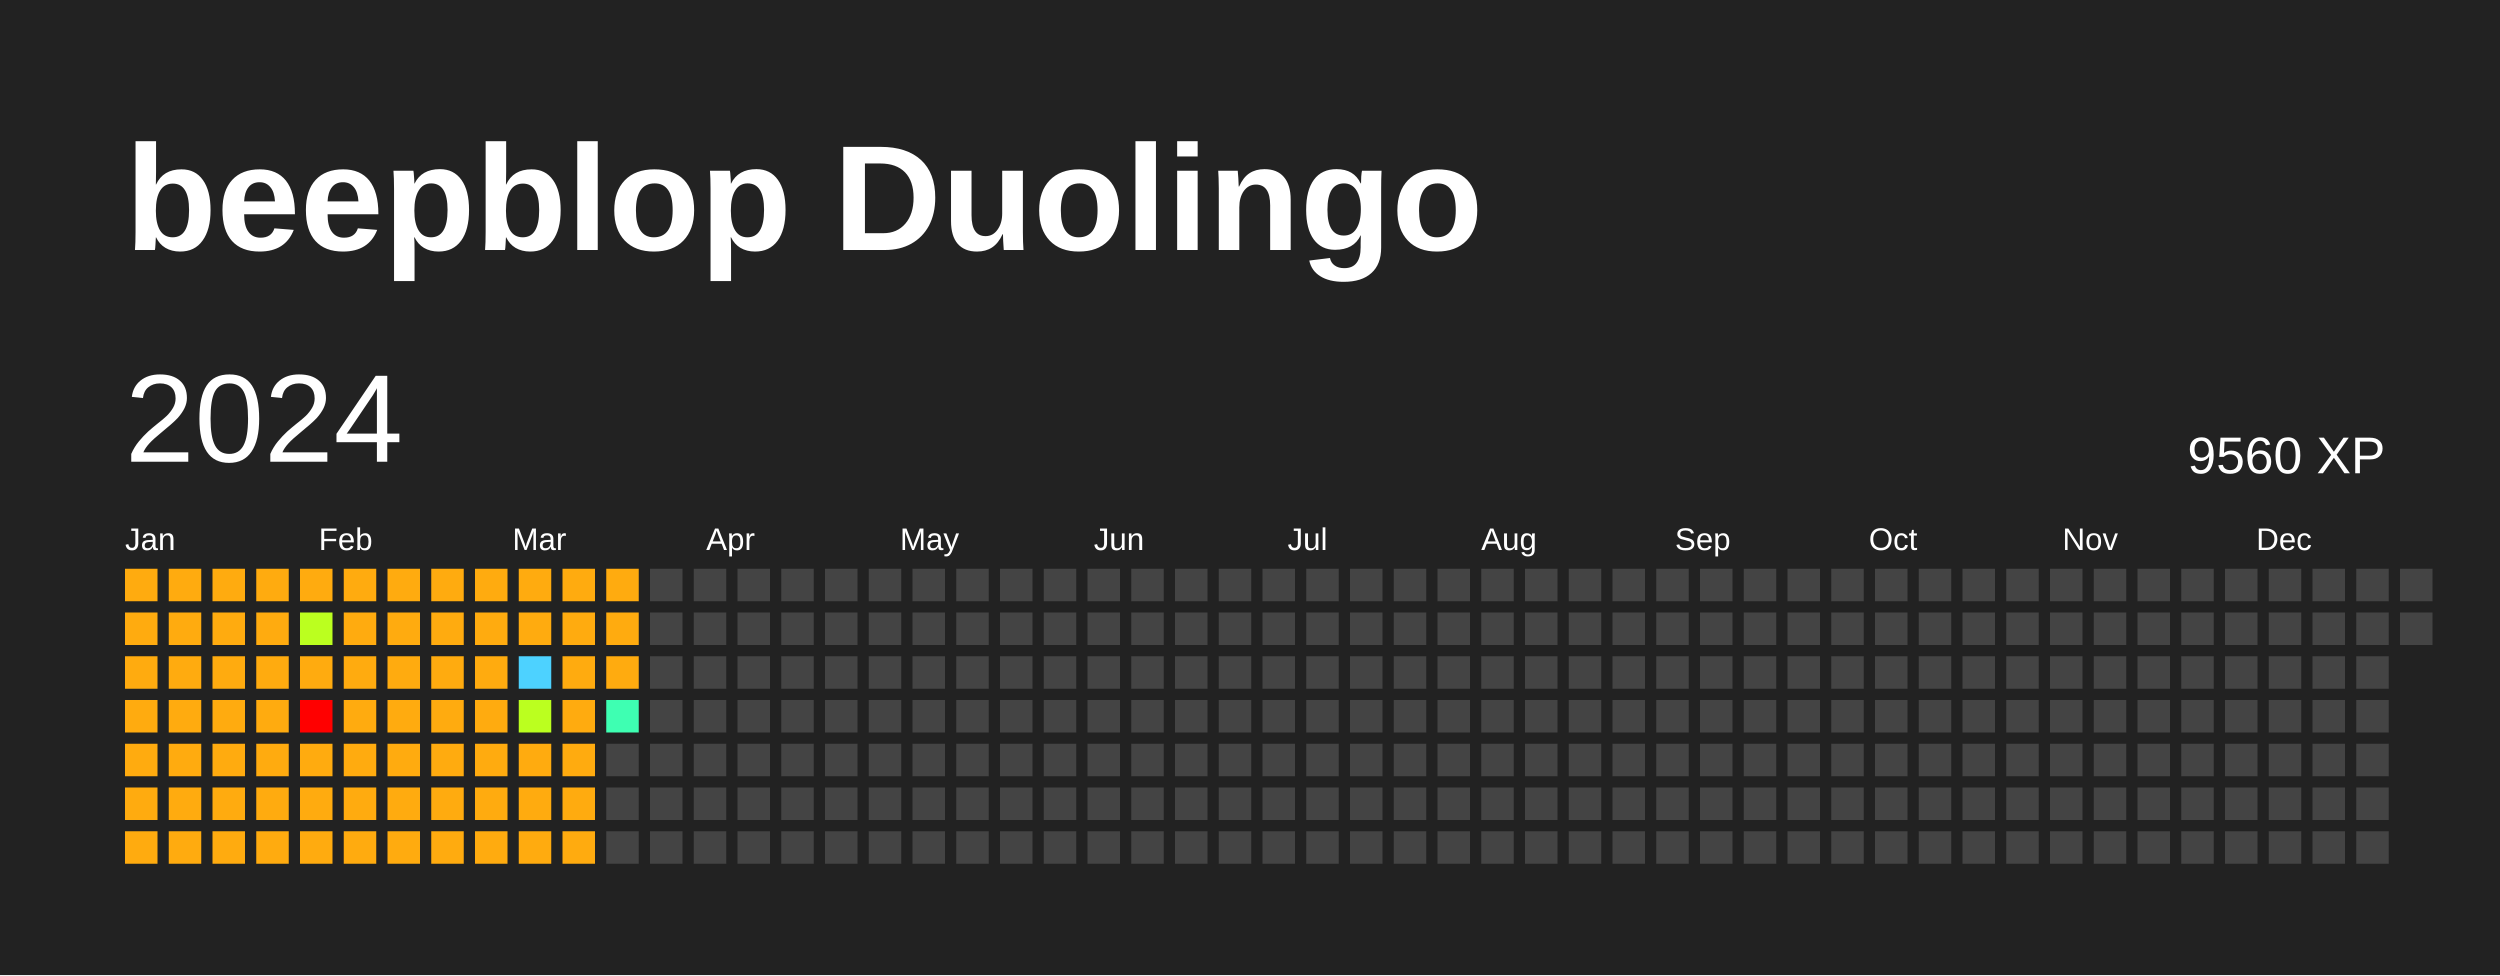
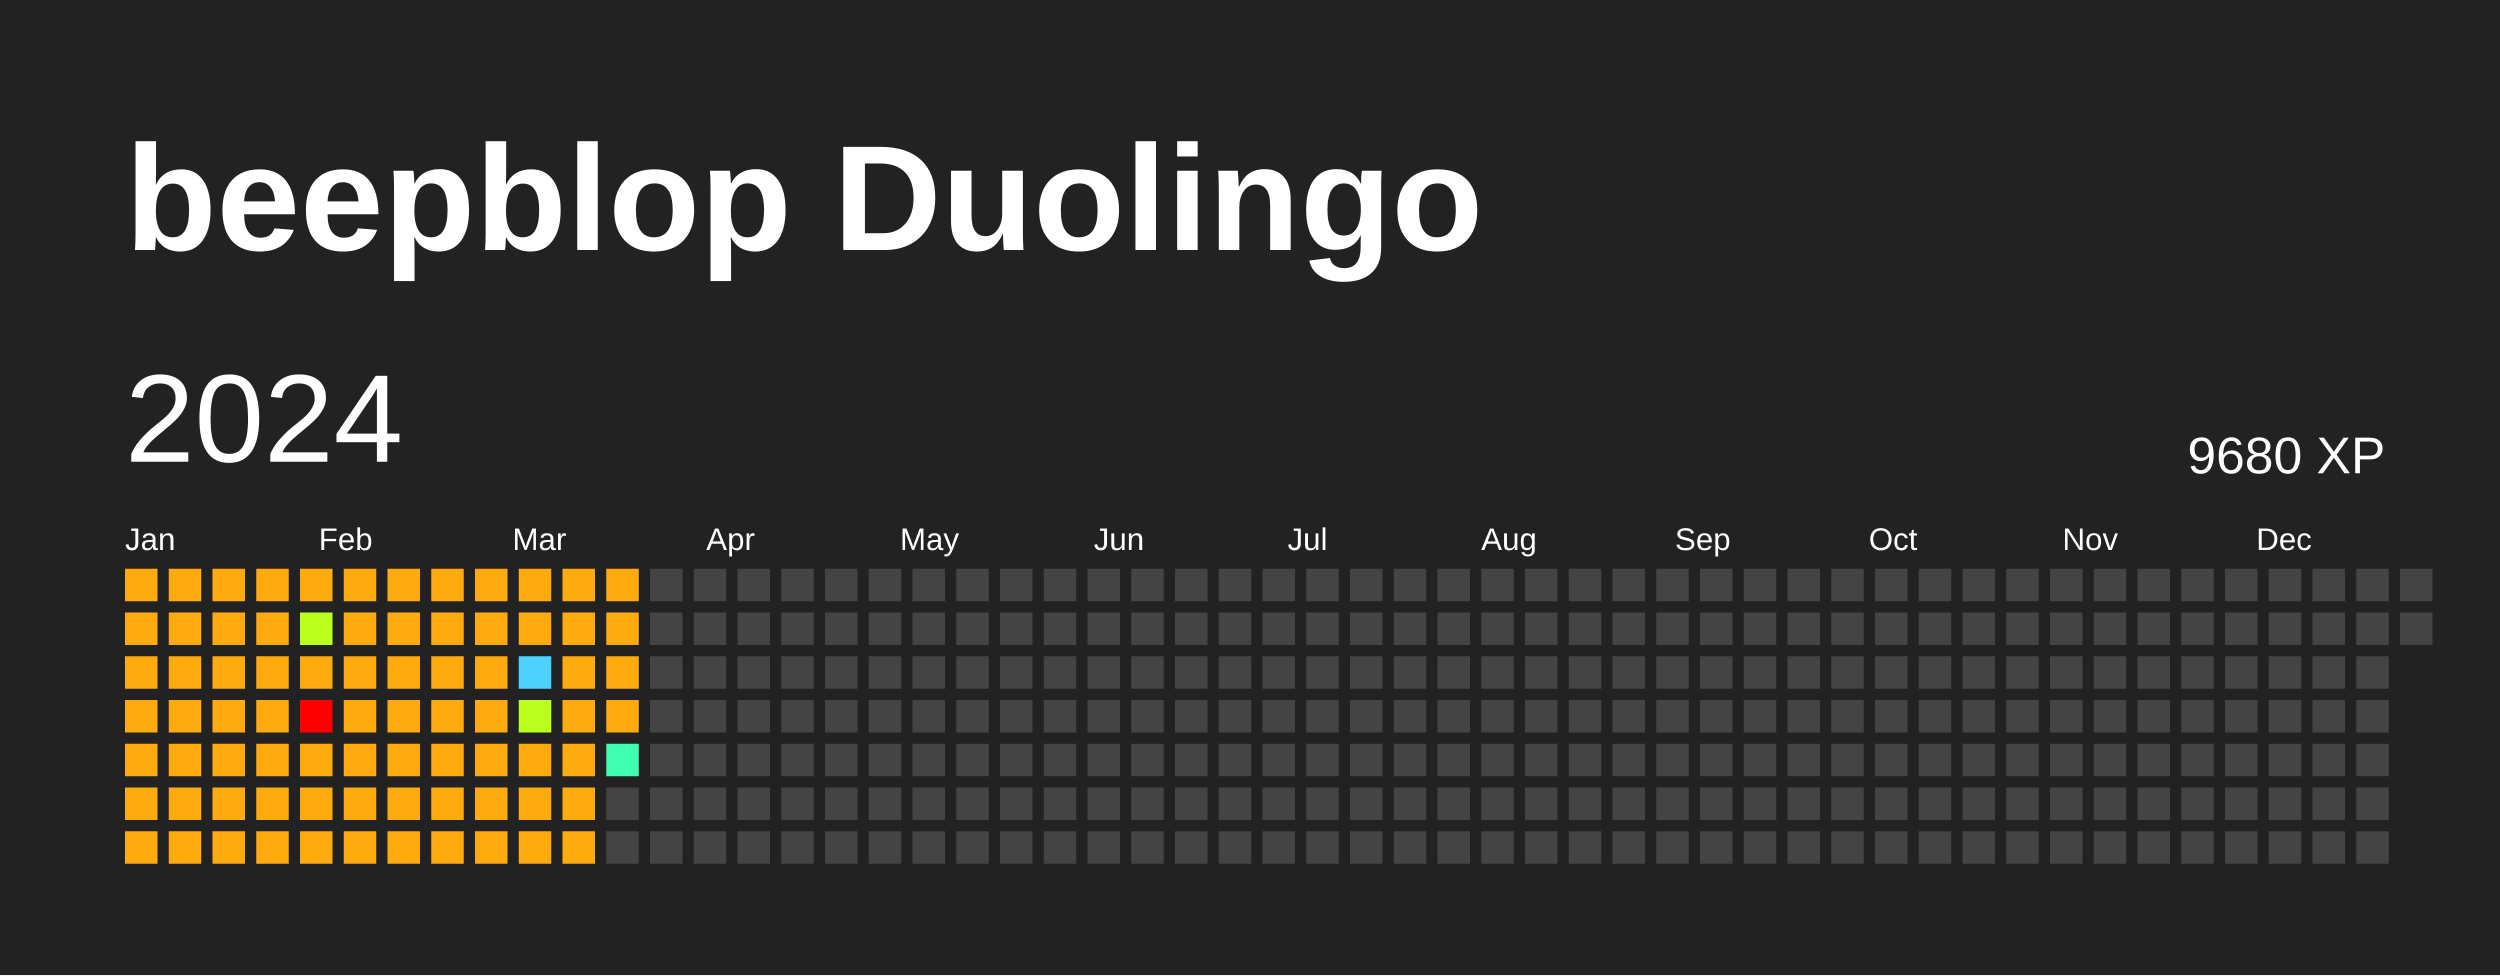
<svg xmlns="http://www.w3.org/2000/svg" baseProfile="full" height="78mm" version="1.1" viewBox="0,0,200,78" width="200mm">
  <defs />
  <rect fill="#222222" height="78" width="200" x="0" y="0" />
  <text fill="#FFFFFF" style="font-size:12px; font-family:Arial; font-weight:bold;" x="10" y="20">beepblop Duolingo</text>
  <text dominant-baseline="hanging" fill="#FFFFFF" style="font-size:10.0px; font-family:Arial;" x="10" y="30">2024</text>
-   <text dominant-baseline="hanging" fill="#FFFFFF" style="font-size:4.125px; font-family:Arial;" x="175" y="35">9560 XP</text>
+   <text dominant-baseline="hanging" fill="#FFFFFF" style="font-size:4.125px; font-family:Arial;" x="175" y="35">9680 XP</text>
  <text fill="#FFFFFF" style="font-size:2.5px; font-family:Arial" x="10.0" y="44">Jan</text>
  <text fill="#FFFFFF" style="font-size:2.5px; font-family:Arial" x="25.5" y="44">Feb</text>
  <text fill="#FFFFFF" style="font-size:2.5px; font-family:Arial" x="41.0" y="44">Mar</text>
  <text fill="#FFFFFF" style="font-size:2.5px; font-family:Arial" x="56.5" y="44">Apr</text>
  <text fill="#FFFFFF" style="font-size:2.5px; font-family:Arial" x="72.0" y="44">May</text>
  <text fill="#FFFFFF" style="font-size:2.5px; font-family:Arial" x="87.5" y="44">Jun</text>
  <text fill="#FFFFFF" style="font-size:2.5px; font-family:Arial" x="103.0" y="44">Jul</text>
  <text fill="#FFFFFF" style="font-size:2.5px; font-family:Arial" x="118.5" y="44">Aug</text>
  <text fill="#FFFFFF" style="font-size:2.5px; font-family:Arial" x="134.0" y="44">Sep</text>
  <text fill="#FFFFFF" style="font-size:2.5px; font-family:Arial" x="149.5" y="44">Oct</text>
  <text fill="#FFFFFF" style="font-size:2.5px; font-family:Arial" x="165.0" y="44">Nov</text>
  <text fill="#FFFFFF" style="font-size:2.5px; font-family:Arial" x="180.5" y="44">Dec</text>
  <rect fill="#ffab0f" height="2.6" width="2.6" x="10.0" y="45.5" />
  <rect fill="#ffab0f" height="2.6" width="2.6" x="10.0" y="49.0" />
  <rect fill="#ffab0f" height="2.6" width="2.6" x="10.0" y="52.5" />
  <rect fill="#ffab0f" height="2.6" width="2.6" x="10.0" y="56.0" />
  <rect fill="#ffab0f" height="2.6" width="2.6" x="10.0" y="59.5" />
  <rect fill="#ffab0f" height="2.6" width="2.6" x="10.0" y="63.0" />
  <rect fill="#ffab0f" height="2.6" width="2.6" x="10.0" y="66.5" />
  <rect fill="#ffab0f" height="2.6" width="2.6" x="13.5" y="45.5" />
  <rect fill="#ffab0f" height="2.6" width="2.6" x="13.5" y="49.0" />
  <rect fill="#ffab0f" height="2.6" width="2.6" x="13.5" y="52.5" />
  <rect fill="#ffab0f" height="2.6" width="2.6" x="13.5" y="56.0" />
  <rect fill="#ffab0f" height="2.6" width="2.6" x="13.5" y="59.5" />
  <rect fill="#ffab0f" height="2.6" width="2.6" x="13.5" y="63.0" />
  <rect fill="#ffab0f" height="2.6" width="2.6" x="13.5" y="66.5" />
  <rect fill="#ffab0f" height="2.6" width="2.6" x="17.0" y="45.5" />
  <rect fill="#ffab0f" height="2.6" width="2.6" x="17.0" y="49.0" />
  <rect fill="#ffab0f" height="2.6" width="2.6" x="17.0" y="52.5" />
  <rect fill="#ffab0f" height="2.6" width="2.6" x="17.0" y="56.0" />
  <rect fill="#ffab0f" height="2.6" width="2.6" x="17.0" y="59.5" />
  <rect fill="#ffab0f" height="2.6" width="2.6" x="17.0" y="63.0" />
  <rect fill="#ffab0f" height="2.6" width="2.6" x="17.0" y="66.5" />
  <rect fill="#ffab0f" height="2.6" width="2.6" x="20.5" y="45.5" />
  <rect fill="#ffab0f" height="2.6" width="2.6" x="20.5" y="49.0" />
  <rect fill="#ffab0f" height="2.6" width="2.6" x="20.5" y="52.5" />
  <rect fill="#ffab0f" height="2.6" width="2.6" x="20.5" y="56.0" />
  <rect fill="#ffab0f" height="2.6" width="2.6" x="20.5" y="59.5" />
  <rect fill="#ffab0f" height="2.6" width="2.6" x="20.5" y="63.0" />
  <rect fill="#ffab0f" height="2.6" width="2.6" x="20.5" y="66.5" />
  <rect fill="#ffab0f" height="2.6" width="2.6" x="24.0" y="45.5" />
  <rect fill="#bbff1f" height="2.6" width="2.6" x="24.0" y="49.0" />
  <rect fill="#ffab0f" height="2.6" width="2.6" x="24.0" y="52.5" />
  <rect fill="red" height="2.6" width="2.6" x="24.0" y="56.0" />
  <rect fill="#ffab0f" height="2.6" width="2.6" x="24.0" y="59.5" />
  <rect fill="#ffab0f" height="2.6" width="2.6" x="24.0" y="63.0" />
  <rect fill="#ffab0f" height="2.6" width="2.6" x="24.0" y="66.5" />
  <rect fill="#ffab0f" height="2.6" width="2.6" x="27.5" y="45.5" />
  <rect fill="#ffab0f" height="2.6" width="2.6" x="27.5" y="49.0" />
  <rect fill="#ffab0f" height="2.6" width="2.6" x="27.5" y="52.5" />
  <rect fill="#ffab0f" height="2.6" width="2.6" x="27.5" y="56.0" />
  <rect fill="#ffab0f" height="2.6" width="2.6" x="27.5" y="59.5" />
  <rect fill="#ffab0f" height="2.6" width="2.6" x="27.5" y="63.0" />
  <rect fill="#ffab0f" height="2.6" width="2.6" x="27.5" y="66.5" />
  <rect fill="#ffab0f" height="2.6" width="2.6" x="31.0" y="45.5" />
  <rect fill="#ffab0f" height="2.6" width="2.6" x="31.0" y="49.0" />
  <rect fill="#ffab0f" height="2.6" width="2.6" x="31.0" y="52.5" />
  <rect fill="#ffab0f" height="2.6" width="2.6" x="31.0" y="56.0" />
  <rect fill="#ffab0f" height="2.6" width="2.6" x="31.0" y="59.5" />
  <rect fill="#ffab0f" height="2.6" width="2.6" x="31.0" y="63.0" />
  <rect fill="#ffab0f" height="2.6" width="2.6" x="31.0" y="66.5" />
  <rect fill="#ffab0f" height="2.6" width="2.6" x="34.5" y="45.5" />
  <rect fill="#ffab0f" height="2.6" width="2.6" x="34.5" y="49.0" />
  <rect fill="#ffab0f" height="2.6" width="2.6" x="34.5" y="52.5" />
  <rect fill="#ffab0f" height="2.6" width="2.6" x="34.5" y="56.0" />
  <rect fill="#ffab0f" height="2.6" width="2.6" x="34.5" y="59.5" />
  <rect fill="#ffab0f" height="2.6" width="2.6" x="34.5" y="63.0" />
  <rect fill="#ffab0f" height="2.6" width="2.6" x="34.5" y="66.5" />
  <rect fill="#ffab0f" height="2.6" width="2.6" x="38.0" y="45.5" />
  <rect fill="#ffab0f" height="2.6" width="2.6" x="38.0" y="49.0" />
  <rect fill="#ffab0f" height="2.6" width="2.6" x="38.0" y="52.5" />
  <rect fill="#ffab0f" height="2.6" width="2.6" x="38.0" y="56.0" />
  <rect fill="#ffab0f" height="2.6" width="2.6" x="38.0" y="59.5" />
  <rect fill="#ffab0f" height="2.6" width="2.6" x="38.0" y="63.0" />
  <rect fill="#ffab0f" height="2.6" width="2.6" x="38.0" y="66.5" />
  <rect fill="#ffab0f" height="2.6" width="2.6" x="41.5" y="45.5" />
  <rect fill="#ffab0f" height="2.6" width="2.6" x="41.5" y="49.0" />
  <rect fill="#4dd2ff" height="2.6" width="2.6" x="41.5" y="52.5" />
  <rect fill="#bbff1f" height="2.6" width="2.6" x="41.5" y="56.0" />
  <rect fill="#ffab0f" height="2.6" width="2.6" x="41.5" y="59.5" />
  <rect fill="#ffab0f" height="2.6" width="2.6" x="41.5" y="63.0" />
  <rect fill="#ffab0f" height="2.6" width="2.6" x="41.5" y="66.5" />
  <rect fill="#ffab0f" height="2.6" width="2.6" x="45.0" y="45.5" />
  <rect fill="#ffab0f" height="2.6" width="2.6" x="45.0" y="49.0" />
  <rect fill="#ffab0f" height="2.6" width="2.6" x="45.0" y="52.5" />
  <rect fill="#ffab0f" height="2.6" width="2.6" x="45.0" y="56.0" />
  <rect fill="#ffab0f" height="2.6" width="2.6" x="45.0" y="59.5" />
  <rect fill="#ffab0f" height="2.6" width="2.6" x="45.0" y="63.0" />
  <rect fill="#ffab0f" height="2.6" width="2.6" x="45.0" y="66.5" />
  <rect fill="#ffab0f" height="2.6" width="2.6" x="48.5" y="45.5" />
  <rect fill="#ffab0f" height="2.6" width="2.6" x="48.5" y="49.0" />
  <rect fill="#ffab0f" height="2.6" width="2.6" x="48.5" y="52.5" />
-   <rect fill="#3effb2" height="2.6" width="2.6" x="48.5" y="56.0" />
-   <rect fill="#444444" height="2.6" width="2.6" x="48.5" y="59.5" />
+   <rect fill="#ffab0f" height="2.6" width="2.6" x="48.5" y="56.0" />
+   <rect fill="#3effb2" height="2.6" width="2.6" x="48.5" y="59.5" />
  <rect fill="#444444" height="2.6" width="2.6" x="48.5" y="63.0" />
  <rect fill="#444444" height="2.6" width="2.6" x="48.5" y="66.5" />
  <rect fill="#444444" height="2.6" width="2.6" x="52.0" y="45.5" />
  <rect fill="#444444" height="2.6" width="2.6" x="52.0" y="49.0" />
  <rect fill="#444444" height="2.6" width="2.6" x="52.0" y="52.5" />
  <rect fill="#444444" height="2.6" width="2.6" x="52.0" y="56.0" />
  <rect fill="#444444" height="2.6" width="2.6" x="52.0" y="59.5" />
  <rect fill="#444444" height="2.6" width="2.6" x="52.0" y="63.0" />
  <rect fill="#444444" height="2.6" width="2.6" x="52.0" y="66.5" />
  <rect fill="#444444" height="2.6" width="2.6" x="55.5" y="45.5" />
  <rect fill="#444444" height="2.6" width="2.6" x="55.5" y="49.0" />
  <rect fill="#444444" height="2.6" width="2.6" x="55.5" y="52.5" />
  <rect fill="#444444" height="2.6" width="2.6" x="55.5" y="56.0" />
  <rect fill="#444444" height="2.6" width="2.6" x="55.5" y="59.5" />
  <rect fill="#444444" height="2.6" width="2.6" x="55.5" y="63.0" />
  <rect fill="#444444" height="2.6" width="2.6" x="55.5" y="66.5" />
  <rect fill="#444444" height="2.6" width="2.6" x="59.0" y="45.5" />
  <rect fill="#444444" height="2.6" width="2.6" x="59.0" y="49.0" />
  <rect fill="#444444" height="2.6" width="2.6" x="59.0" y="52.5" />
  <rect fill="#444444" height="2.6" width="2.6" x="59.0" y="56.0" />
  <rect fill="#444444" height="2.6" width="2.6" x="59.0" y="59.5" />
  <rect fill="#444444" height="2.6" width="2.6" x="59.0" y="63.0" />
  <rect fill="#444444" height="2.6" width="2.6" x="59.0" y="66.5" />
  <rect fill="#444444" height="2.6" width="2.6" x="62.5" y="45.5" />
  <rect fill="#444444" height="2.6" width="2.6" x="62.5" y="49.0" />
  <rect fill="#444444" height="2.6" width="2.6" x="62.5" y="52.5" />
  <rect fill="#444444" height="2.6" width="2.6" x="62.5" y="56.0" />
  <rect fill="#444444" height="2.6" width="2.6" x="62.5" y="59.5" />
  <rect fill="#444444" height="2.6" width="2.6" x="62.5" y="63.0" />
  <rect fill="#444444" height="2.6" width="2.6" x="62.5" y="66.5" />
  <rect fill="#444444" height="2.6" width="2.6" x="66.0" y="45.5" />
  <rect fill="#444444" height="2.6" width="2.6" x="66.0" y="49.0" />
  <rect fill="#444444" height="2.6" width="2.6" x="66.0" y="52.5" />
  <rect fill="#444444" height="2.6" width="2.6" x="66.0" y="56.0" />
  <rect fill="#444444" height="2.6" width="2.6" x="66.0" y="59.5" />
  <rect fill="#444444" height="2.6" width="2.6" x="66.0" y="63.0" />
  <rect fill="#444444" height="2.6" width="2.6" x="66.0" y="66.5" />
  <rect fill="#444444" height="2.6" width="2.6" x="69.5" y="45.5" />
  <rect fill="#444444" height="2.6" width="2.6" x="69.5" y="49.0" />
  <rect fill="#444444" height="2.6" width="2.6" x="69.5" y="52.5" />
  <rect fill="#444444" height="2.6" width="2.6" x="69.5" y="56.0" />
  <rect fill="#444444" height="2.6" width="2.6" x="69.5" y="59.5" />
  <rect fill="#444444" height="2.6" width="2.6" x="69.5" y="63.0" />
  <rect fill="#444444" height="2.6" width="2.6" x="69.5" y="66.5" />
  <rect fill="#444444" height="2.6" width="2.6" x="73.0" y="45.5" />
  <rect fill="#444444" height="2.6" width="2.6" x="73.0" y="49.0" />
  <rect fill="#444444" height="2.6" width="2.6" x="73.0" y="52.5" />
  <rect fill="#444444" height="2.6" width="2.6" x="73.0" y="56.0" />
  <rect fill="#444444" height="2.6" width="2.6" x="73.0" y="59.5" />
  <rect fill="#444444" height="2.6" width="2.6" x="73.0" y="63.0" />
  <rect fill="#444444" height="2.6" width="2.6" x="73.0" y="66.5" />
  <rect fill="#444444" height="2.6" width="2.6" x="76.5" y="45.5" />
  <rect fill="#444444" height="2.6" width="2.6" x="76.5" y="49.0" />
  <rect fill="#444444" height="2.6" width="2.6" x="76.5" y="52.5" />
  <rect fill="#444444" height="2.6" width="2.6" x="76.5" y="56.0" />
  <rect fill="#444444" height="2.6" width="2.6" x="76.5" y="59.5" />
  <rect fill="#444444" height="2.6" width="2.6" x="76.5" y="63.0" />
  <rect fill="#444444" height="2.6" width="2.6" x="76.5" y="66.5" />
  <rect fill="#444444" height="2.6" width="2.6" x="80.0" y="45.5" />
  <rect fill="#444444" height="2.6" width="2.6" x="80.0" y="49.0" />
  <rect fill="#444444" height="2.6" width="2.6" x="80.0" y="52.5" />
  <rect fill="#444444" height="2.6" width="2.6" x="80.0" y="56.0" />
  <rect fill="#444444" height="2.6" width="2.6" x="80.0" y="59.5" />
  <rect fill="#444444" height="2.6" width="2.6" x="80.0" y="63.0" />
  <rect fill="#444444" height="2.6" width="2.6" x="80.0" y="66.5" />
  <rect fill="#444444" height="2.6" width="2.6" x="83.5" y="45.5" />
  <rect fill="#444444" height="2.6" width="2.6" x="83.5" y="49.0" />
  <rect fill="#444444" height="2.6" width="2.6" x="83.5" y="52.5" />
  <rect fill="#444444" height="2.6" width="2.6" x="83.5" y="56.0" />
  <rect fill="#444444" height="2.6" width="2.6" x="83.5" y="59.5" />
  <rect fill="#444444" height="2.6" width="2.6" x="83.5" y="63.0" />
  <rect fill="#444444" height="2.6" width="2.6" x="83.5" y="66.5" />
  <rect fill="#444444" height="2.6" width="2.6" x="87.0" y="45.5" />
  <rect fill="#444444" height="2.6" width="2.6" x="87.0" y="49.0" />
  <rect fill="#444444" height="2.6" width="2.6" x="87.0" y="52.5" />
  <rect fill="#444444" height="2.6" width="2.6" x="87.0" y="56.0" />
  <rect fill="#444444" height="2.6" width="2.6" x="87.0" y="59.5" />
  <rect fill="#444444" height="2.6" width="2.6" x="87.0" y="63.0" />
  <rect fill="#444444" height="2.6" width="2.6" x="87.0" y="66.5" />
  <rect fill="#444444" height="2.6" width="2.6" x="90.5" y="45.5" />
  <rect fill="#444444" height="2.6" width="2.6" x="90.5" y="49.0" />
  <rect fill="#444444" height="2.6" width="2.6" x="90.5" y="52.5" />
  <rect fill="#444444" height="2.6" width="2.6" x="90.5" y="56.0" />
  <rect fill="#444444" height="2.6" width="2.6" x="90.5" y="59.5" />
  <rect fill="#444444" height="2.6" width="2.6" x="90.5" y="63.0" />
  <rect fill="#444444" height="2.6" width="2.6" x="90.5" y="66.5" />
  <rect fill="#444444" height="2.6" width="2.6" x="94.0" y="45.5" />
  <rect fill="#444444" height="2.6" width="2.6" x="94.0" y="49.0" />
  <rect fill="#444444" height="2.6" width="2.6" x="94.0" y="52.5" />
  <rect fill="#444444" height="2.6" width="2.6" x="94.0" y="56.0" />
  <rect fill="#444444" height="2.6" width="2.6" x="94.0" y="59.5" />
  <rect fill="#444444" height="2.6" width="2.6" x="94.0" y="63.0" />
  <rect fill="#444444" height="2.6" width="2.6" x="94.0" y="66.5" />
  <rect fill="#444444" height="2.6" width="2.6" x="97.5" y="45.5" />
  <rect fill="#444444" height="2.6" width="2.6" x="97.5" y="49.0" />
  <rect fill="#444444" height="2.6" width="2.6" x="97.5" y="52.5" />
  <rect fill="#444444" height="2.6" width="2.6" x="97.5" y="56.0" />
  <rect fill="#444444" height="2.6" width="2.6" x="97.5" y="59.5" />
  <rect fill="#444444" height="2.6" width="2.6" x="97.5" y="63.0" />
  <rect fill="#444444" height="2.6" width="2.6" x="97.5" y="66.5" />
  <rect fill="#444444" height="2.6" width="2.6" x="101.0" y="45.5" />
  <rect fill="#444444" height="2.6" width="2.6" x="101.0" y="49.0" />
  <rect fill="#444444" height="2.6" width="2.6" x="101.0" y="52.5" />
  <rect fill="#444444" height="2.6" width="2.6" x="101.0" y="56.0" />
  <rect fill="#444444" height="2.6" width="2.6" x="101.0" y="59.5" />
  <rect fill="#444444" height="2.6" width="2.6" x="101.0" y="63.0" />
  <rect fill="#444444" height="2.6" width="2.6" x="101.0" y="66.5" />
  <rect fill="#444444" height="2.6" width="2.6" x="104.5" y="45.5" />
  <rect fill="#444444" height="2.6" width="2.6" x="104.5" y="49.0" />
  <rect fill="#444444" height="2.6" width="2.6" x="104.5" y="52.5" />
  <rect fill="#444444" height="2.6" width="2.6" x="104.5" y="56.0" />
  <rect fill="#444444" height="2.6" width="2.6" x="104.5" y="59.5" />
  <rect fill="#444444" height="2.6" width="2.6" x="104.5" y="63.0" />
  <rect fill="#444444" height="2.6" width="2.6" x="104.5" y="66.5" />
  <rect fill="#444444" height="2.6" width="2.6" x="108.0" y="45.5" />
  <rect fill="#444444" height="2.6" width="2.6" x="108.0" y="49.0" />
  <rect fill="#444444" height="2.6" width="2.6" x="108.0" y="52.5" />
  <rect fill="#444444" height="2.6" width="2.6" x="108.0" y="56.0" />
  <rect fill="#444444" height="2.6" width="2.6" x="108.0" y="59.5" />
  <rect fill="#444444" height="2.6" width="2.6" x="108.0" y="63.0" />
  <rect fill="#444444" height="2.6" width="2.6" x="108.0" y="66.5" />
  <rect fill="#444444" height="2.6" width="2.6" x="111.5" y="45.5" />
  <rect fill="#444444" height="2.6" width="2.6" x="111.5" y="49.0" />
  <rect fill="#444444" height="2.6" width="2.6" x="111.5" y="52.5" />
  <rect fill="#444444" height="2.6" width="2.6" x="111.5" y="56.0" />
  <rect fill="#444444" height="2.6" width="2.6" x="111.5" y="59.5" />
  <rect fill="#444444" height="2.6" width="2.6" x="111.5" y="63.0" />
  <rect fill="#444444" height="2.6" width="2.6" x="111.5" y="66.5" />
  <rect fill="#444444" height="2.6" width="2.6" x="115.0" y="45.5" />
  <rect fill="#444444" height="2.6" width="2.6" x="115.0" y="49.0" />
  <rect fill="#444444" height="2.6" width="2.6" x="115.0" y="52.5" />
  <rect fill="#444444" height="2.6" width="2.6" x="115.0" y="56.0" />
  <rect fill="#444444" height="2.6" width="2.6" x="115.0" y="59.5" />
  <rect fill="#444444" height="2.6" width="2.6" x="115.0" y="63.0" />
  <rect fill="#444444" height="2.6" width="2.6" x="115.0" y="66.5" />
  <rect fill="#444444" height="2.6" width="2.6" x="118.5" y="45.5" />
  <rect fill="#444444" height="2.6" width="2.6" x="118.5" y="49.0" />
  <rect fill="#444444" height="2.6" width="2.6" x="118.5" y="52.5" />
  <rect fill="#444444" height="2.6" width="2.6" x="118.5" y="56.0" />
  <rect fill="#444444" height="2.6" width="2.6" x="118.5" y="59.5" />
  <rect fill="#444444" height="2.6" width="2.6" x="118.5" y="63.0" />
  <rect fill="#444444" height="2.6" width="2.6" x="118.5" y="66.5" />
  <rect fill="#444444" height="2.6" width="2.6" x="122.0" y="45.5" />
  <rect fill="#444444" height="2.6" width="2.6" x="122.0" y="49.0" />
  <rect fill="#444444" height="2.6" width="2.6" x="122.0" y="52.5" />
  <rect fill="#444444" height="2.6" width="2.6" x="122.0" y="56.0" />
  <rect fill="#444444" height="2.6" width="2.6" x="122.0" y="59.5" />
  <rect fill="#444444" height="2.6" width="2.6" x="122.0" y="63.0" />
  <rect fill="#444444" height="2.6" width="2.6" x="122.0" y="66.5" />
  <rect fill="#444444" height="2.6" width="2.6" x="125.5" y="45.5" />
  <rect fill="#444444" height="2.6" width="2.6" x="125.5" y="49.0" />
  <rect fill="#444444" height="2.6" width="2.6" x="125.5" y="52.5" />
  <rect fill="#444444" height="2.6" width="2.6" x="125.5" y="56.0" />
  <rect fill="#444444" height="2.6" width="2.6" x="125.5" y="59.5" />
  <rect fill="#444444" height="2.6" width="2.6" x="125.5" y="63.0" />
  <rect fill="#444444" height="2.6" width="2.6" x="125.5" y="66.5" />
  <rect fill="#444444" height="2.6" width="2.6" x="129.0" y="45.5" />
  <rect fill="#444444" height="2.6" width="2.6" x="129.0" y="49.0" />
  <rect fill="#444444" height="2.6" width="2.6" x="129.0" y="52.5" />
  <rect fill="#444444" height="2.6" width="2.6" x="129.0" y="56.0" />
  <rect fill="#444444" height="2.6" width="2.6" x="129.0" y="59.5" />
  <rect fill="#444444" height="2.6" width="2.6" x="129.0" y="63.0" />
  <rect fill="#444444" height="2.6" width="2.6" x="129.0" y="66.5" />
  <rect fill="#444444" height="2.6" width="2.6" x="132.5" y="45.5" />
  <rect fill="#444444" height="2.6" width="2.6" x="132.5" y="49.0" />
  <rect fill="#444444" height="2.6" width="2.6" x="132.5" y="52.5" />
  <rect fill="#444444" height="2.6" width="2.6" x="132.5" y="56.0" />
  <rect fill="#444444" height="2.6" width="2.6" x="132.5" y="59.5" />
  <rect fill="#444444" height="2.6" width="2.6" x="132.5" y="63.0" />
  <rect fill="#444444" height="2.6" width="2.6" x="132.5" y="66.5" />
  <rect fill="#444444" height="2.6" width="2.6" x="136.0" y="45.5" />
  <rect fill="#444444" height="2.6" width="2.6" x="136.0" y="49.0" />
  <rect fill="#444444" height="2.6" width="2.6" x="136.0" y="52.5" />
  <rect fill="#444444" height="2.6" width="2.6" x="136.0" y="56.0" />
  <rect fill="#444444" height="2.6" width="2.6" x="136.0" y="59.5" />
  <rect fill="#444444" height="2.6" width="2.6" x="136.0" y="63.0" />
  <rect fill="#444444" height="2.6" width="2.6" x="136.0" y="66.5" />
  <rect fill="#444444" height="2.6" width="2.6" x="139.5" y="45.5" />
  <rect fill="#444444" height="2.6" width="2.6" x="139.5" y="49.0" />
  <rect fill="#444444" height="2.6" width="2.6" x="139.5" y="52.5" />
  <rect fill="#444444" height="2.6" width="2.6" x="139.5" y="56.0" />
  <rect fill="#444444" height="2.6" width="2.6" x="139.5" y="59.5" />
  <rect fill="#444444" height="2.6" width="2.6" x="139.5" y="63.0" />
  <rect fill="#444444" height="2.6" width="2.6" x="139.5" y="66.5" />
  <rect fill="#444444" height="2.6" width="2.6" x="143.0" y="45.5" />
  <rect fill="#444444" height="2.6" width="2.6" x="143.0" y="49.0" />
  <rect fill="#444444" height="2.6" width="2.6" x="143.0" y="52.5" />
  <rect fill="#444444" height="2.6" width="2.6" x="143.0" y="56.0" />
  <rect fill="#444444" height="2.6" width="2.6" x="143.0" y="59.5" />
  <rect fill="#444444" height="2.6" width="2.6" x="143.0" y="63.0" />
  <rect fill="#444444" height="2.6" width="2.6" x="143.0" y="66.5" />
  <rect fill="#444444" height="2.6" width="2.6" x="146.5" y="45.5" />
  <rect fill="#444444" height="2.6" width="2.6" x="146.5" y="49.0" />
  <rect fill="#444444" height="2.6" width="2.6" x="146.5" y="52.5" />
  <rect fill="#444444" height="2.6" width="2.6" x="146.5" y="56.0" />
  <rect fill="#444444" height="2.6" width="2.6" x="146.5" y="59.5" />
  <rect fill="#444444" height="2.6" width="2.6" x="146.5" y="63.0" />
  <rect fill="#444444" height="2.6" width="2.6" x="146.5" y="66.5" />
  <rect fill="#444444" height="2.6" width="2.6" x="150.0" y="45.5" />
  <rect fill="#444444" height="2.6" width="2.6" x="150.0" y="49.0" />
  <rect fill="#444444" height="2.6" width="2.6" x="150.0" y="52.5" />
  <rect fill="#444444" height="2.6" width="2.6" x="150.0" y="56.0" />
  <rect fill="#444444" height="2.6" width="2.6" x="150.0" y="59.5" />
  <rect fill="#444444" height="2.6" width="2.6" x="150.0" y="63.0" />
  <rect fill="#444444" height="2.6" width="2.6" x="150.0" y="66.5" />
  <rect fill="#444444" height="2.6" width="2.6" x="153.5" y="45.5" />
  <rect fill="#444444" height="2.6" width="2.6" x="153.5" y="49.0" />
  <rect fill="#444444" height="2.6" width="2.6" x="153.5" y="52.5" />
  <rect fill="#444444" height="2.6" width="2.6" x="153.5" y="56.0" />
  <rect fill="#444444" height="2.6" width="2.6" x="153.5" y="59.5" />
  <rect fill="#444444" height="2.6" width="2.6" x="153.5" y="63.0" />
  <rect fill="#444444" height="2.6" width="2.6" x="153.5" y="66.5" />
  <rect fill="#444444" height="2.6" width="2.6" x="157.0" y="45.5" />
  <rect fill="#444444" height="2.6" width="2.6" x="157.0" y="49.0" />
  <rect fill="#444444" height="2.6" width="2.6" x="157.0" y="52.5" />
  <rect fill="#444444" height="2.6" width="2.6" x="157.0" y="56.0" />
  <rect fill="#444444" height="2.6" width="2.6" x="157.0" y="59.5" />
  <rect fill="#444444" height="2.6" width="2.6" x="157.0" y="63.0" />
  <rect fill="#444444" height="2.6" width="2.6" x="157.0" y="66.5" />
  <rect fill="#444444" height="2.6" width="2.6" x="160.5" y="45.5" />
  <rect fill="#444444" height="2.6" width="2.6" x="160.5" y="49.0" />
  <rect fill="#444444" height="2.6" width="2.6" x="160.5" y="52.5" />
  <rect fill="#444444" height="2.6" width="2.6" x="160.5" y="56.0" />
  <rect fill="#444444" height="2.6" width="2.6" x="160.5" y="59.5" />
  <rect fill="#444444" height="2.6" width="2.6" x="160.5" y="63.0" />
  <rect fill="#444444" height="2.6" width="2.6" x="160.5" y="66.5" />
  <rect fill="#444444" height="2.6" width="2.6" x="164.0" y="45.5" />
  <rect fill="#444444" height="2.6" width="2.6" x="164.0" y="49.0" />
  <rect fill="#444444" height="2.6" width="2.6" x="164.0" y="52.5" />
  <rect fill="#444444" height="2.6" width="2.6" x="164.0" y="56.0" />
  <rect fill="#444444" height="2.6" width="2.6" x="164.0" y="59.5" />
  <rect fill="#444444" height="2.6" width="2.6" x="164.0" y="63.0" />
  <rect fill="#444444" height="2.6" width="2.6" x="164.0" y="66.5" />
  <rect fill="#444444" height="2.6" width="2.6" x="167.5" y="45.5" />
  <rect fill="#444444" height="2.6" width="2.6" x="167.5" y="49.0" />
  <rect fill="#444444" height="2.6" width="2.6" x="167.5" y="52.5" />
  <rect fill="#444444" height="2.6" width="2.6" x="167.5" y="56.0" />
  <rect fill="#444444" height="2.6" width="2.6" x="167.5" y="59.5" />
  <rect fill="#444444" height="2.6" width="2.6" x="167.5" y="63.0" />
  <rect fill="#444444" height="2.6" width="2.6" x="167.5" y="66.5" />
  <rect fill="#444444" height="2.6" width="2.6" x="171.0" y="45.5" />
  <rect fill="#444444" height="2.6" width="2.6" x="171.0" y="49.0" />
  <rect fill="#444444" height="2.6" width="2.6" x="171.0" y="52.5" />
  <rect fill="#444444" height="2.6" width="2.6" x="171.0" y="56.0" />
  <rect fill="#444444" height="2.6" width="2.6" x="171.0" y="59.5" />
  <rect fill="#444444" height="2.6" width="2.6" x="171.0" y="63.0" />
  <rect fill="#444444" height="2.6" width="2.6" x="171.0" y="66.5" />
  <rect fill="#444444" height="2.6" width="2.6" x="174.5" y="45.5" />
  <rect fill="#444444" height="2.6" width="2.6" x="174.5" y="49.0" />
  <rect fill="#444444" height="2.6" width="2.6" x="174.5" y="52.5" />
  <rect fill="#444444" height="2.6" width="2.6" x="174.5" y="56.0" />
  <rect fill="#444444" height="2.6" width="2.6" x="174.5" y="59.5" />
  <rect fill="#444444" height="2.6" width="2.6" x="174.5" y="63.0" />
  <rect fill="#444444" height="2.6" width="2.6" x="174.5" y="66.5" />
  <rect fill="#444444" height="2.6" width="2.6" x="178.0" y="45.5" />
  <rect fill="#444444" height="2.6" width="2.6" x="178.0" y="49.0" />
  <rect fill="#444444" height="2.6" width="2.6" x="178.0" y="52.5" />
  <rect fill="#444444" height="2.6" width="2.6" x="178.0" y="56.0" />
  <rect fill="#444444" height="2.6" width="2.6" x="178.0" y="59.5" />
  <rect fill="#444444" height="2.6" width="2.6" x="178.0" y="63.0" />
  <rect fill="#444444" height="2.6" width="2.6" x="178.0" y="66.5" />
  <rect fill="#444444" height="2.6" width="2.6" x="181.5" y="45.5" />
  <rect fill="#444444" height="2.6" width="2.6" x="181.5" y="49.0" />
  <rect fill="#444444" height="2.6" width="2.6" x="181.5" y="52.5" />
  <rect fill="#444444" height="2.6" width="2.6" x="181.5" y="56.0" />
  <rect fill="#444444" height="2.6" width="2.6" x="181.5" y="59.5" />
  <rect fill="#444444" height="2.6" width="2.6" x="181.5" y="63.0" />
  <rect fill="#444444" height="2.6" width="2.6" x="181.5" y="66.5" />
  <rect fill="#444444" height="2.6" width="2.6" x="185.0" y="45.5" />
  <rect fill="#444444" height="2.6" width="2.6" x="185.0" y="49.0" />
  <rect fill="#444444" height="2.6" width="2.6" x="185.0" y="52.5" />
  <rect fill="#444444" height="2.6" width="2.6" x="185.0" y="56.0" />
  <rect fill="#444444" height="2.6" width="2.6" x="185.0" y="59.5" />
  <rect fill="#444444" height="2.6" width="2.6" x="185.0" y="63.0" />
  <rect fill="#444444" height="2.6" width="2.6" x="185.0" y="66.5" />
  <rect fill="#444444" height="2.6" width="2.6" x="188.5" y="45.5" />
  <rect fill="#444444" height="2.6" width="2.6" x="188.5" y="49.0" />
  <rect fill="#444444" height="2.6" width="2.6" x="188.5" y="52.5" />
  <rect fill="#444444" height="2.6" width="2.6" x="188.5" y="56.0" />
  <rect fill="#444444" height="2.6" width="2.6" x="188.5" y="59.5" />
  <rect fill="#444444" height="2.6" width="2.6" x="188.5" y="63.0" />
  <rect fill="#444444" height="2.6" width="2.6" x="188.5" y="66.5" />
  <rect fill="#444444" height="2.6" width="2.6" x="192.0" y="45.5" />
  <rect fill="#444444" height="2.6" width="2.6" x="192.0" y="49.0" />
</svg>
